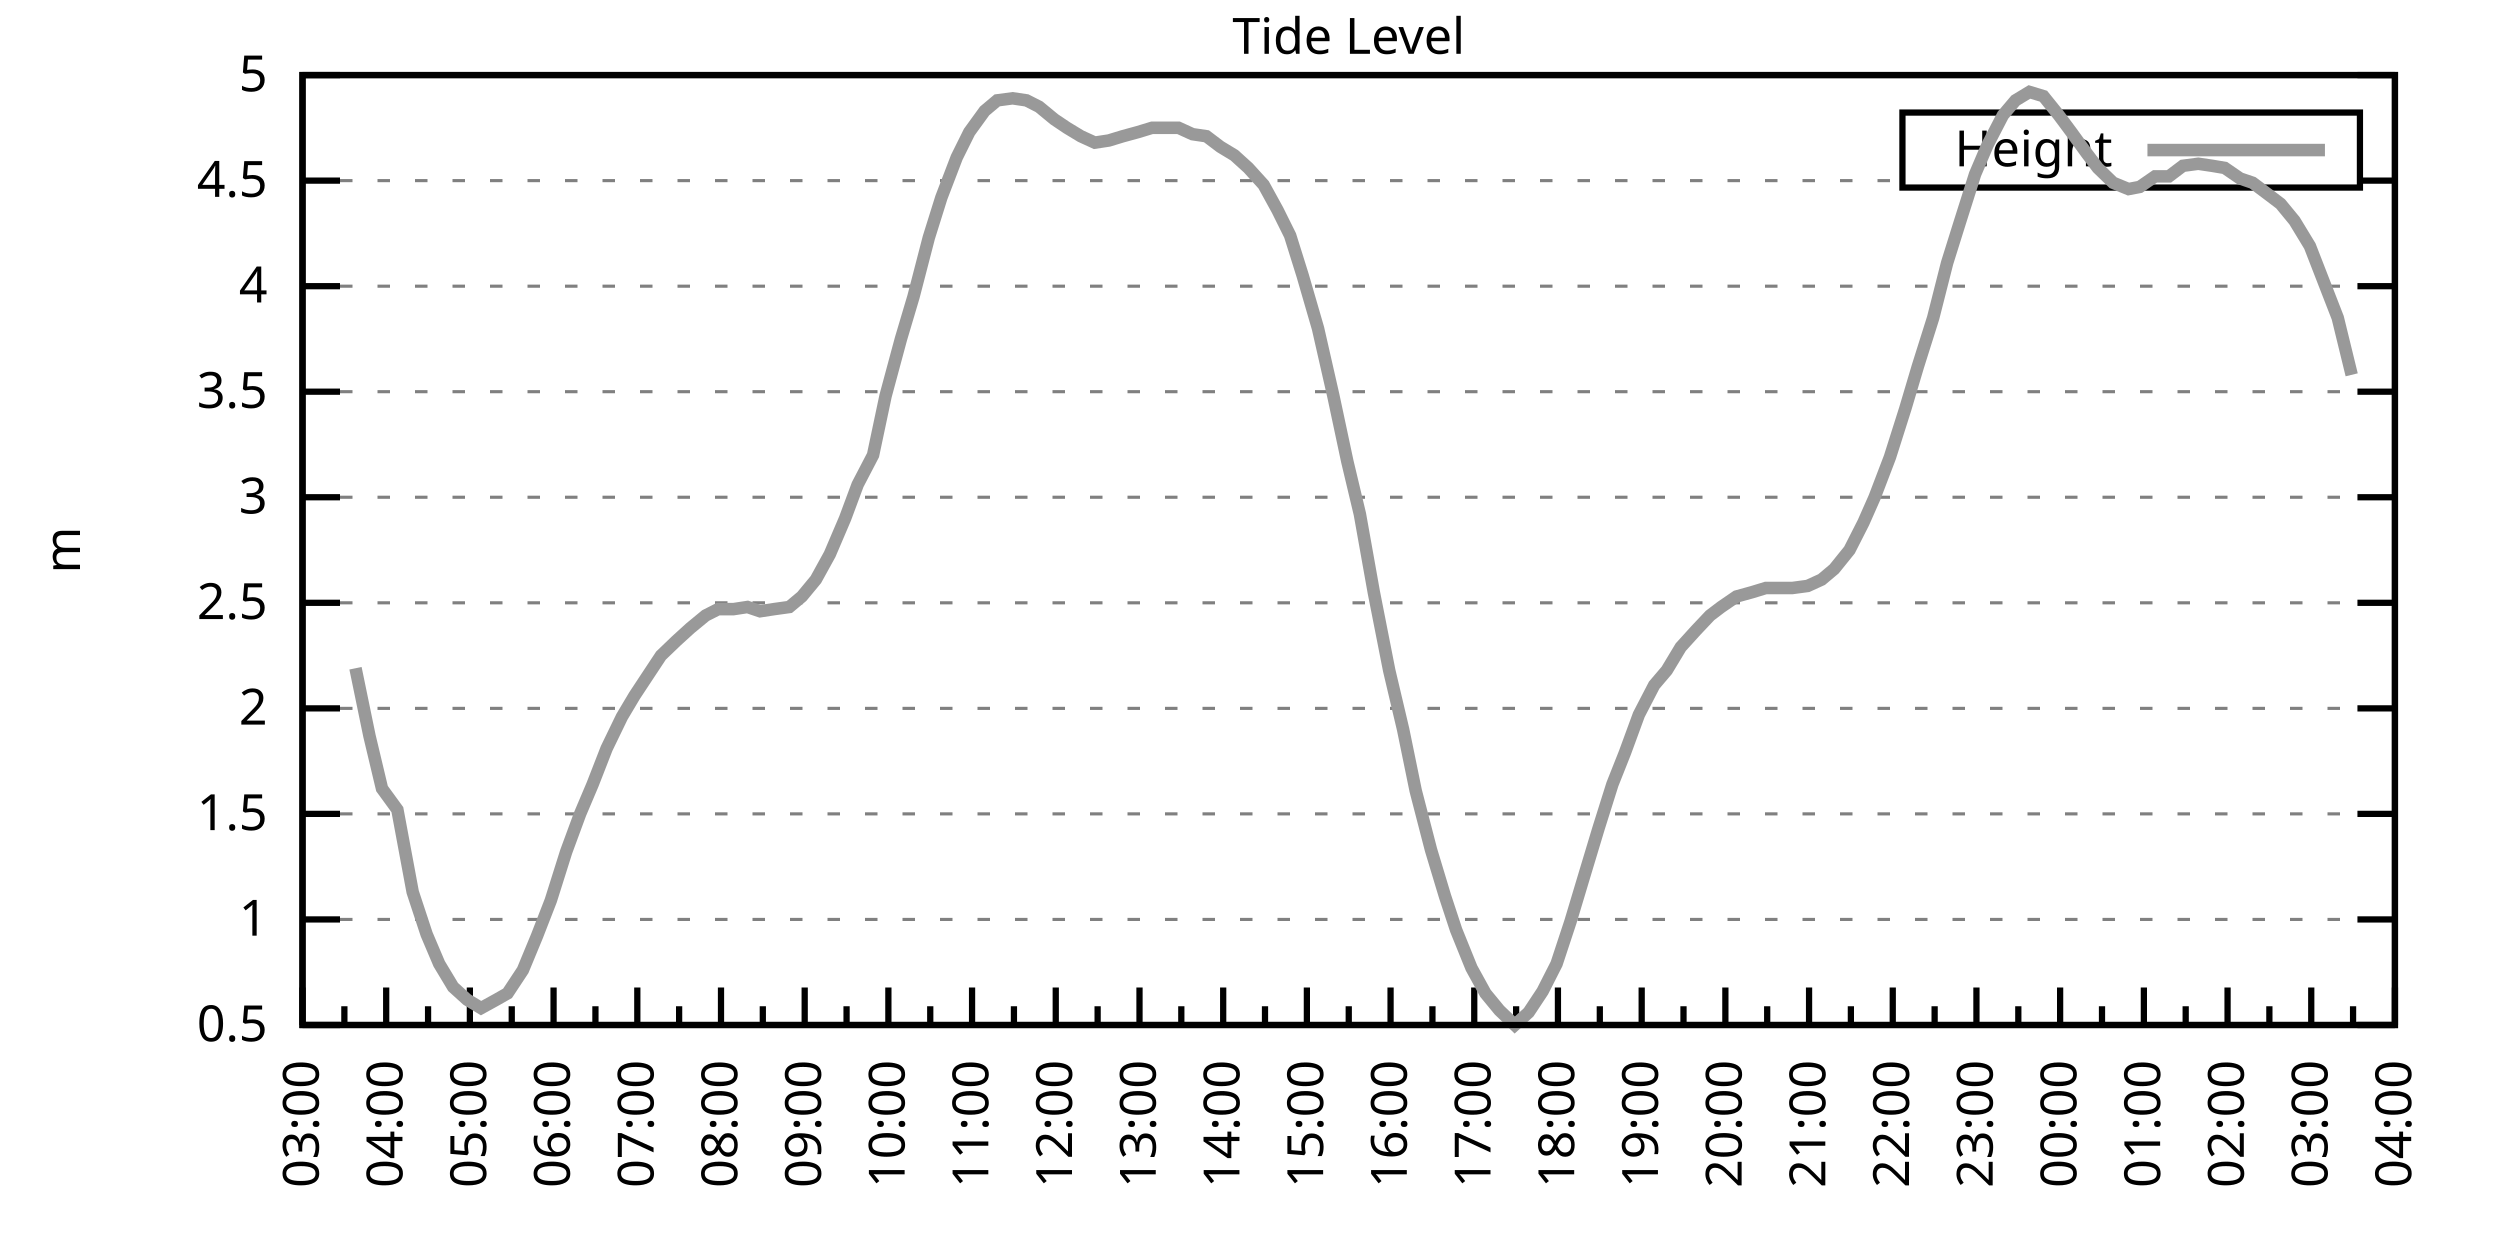
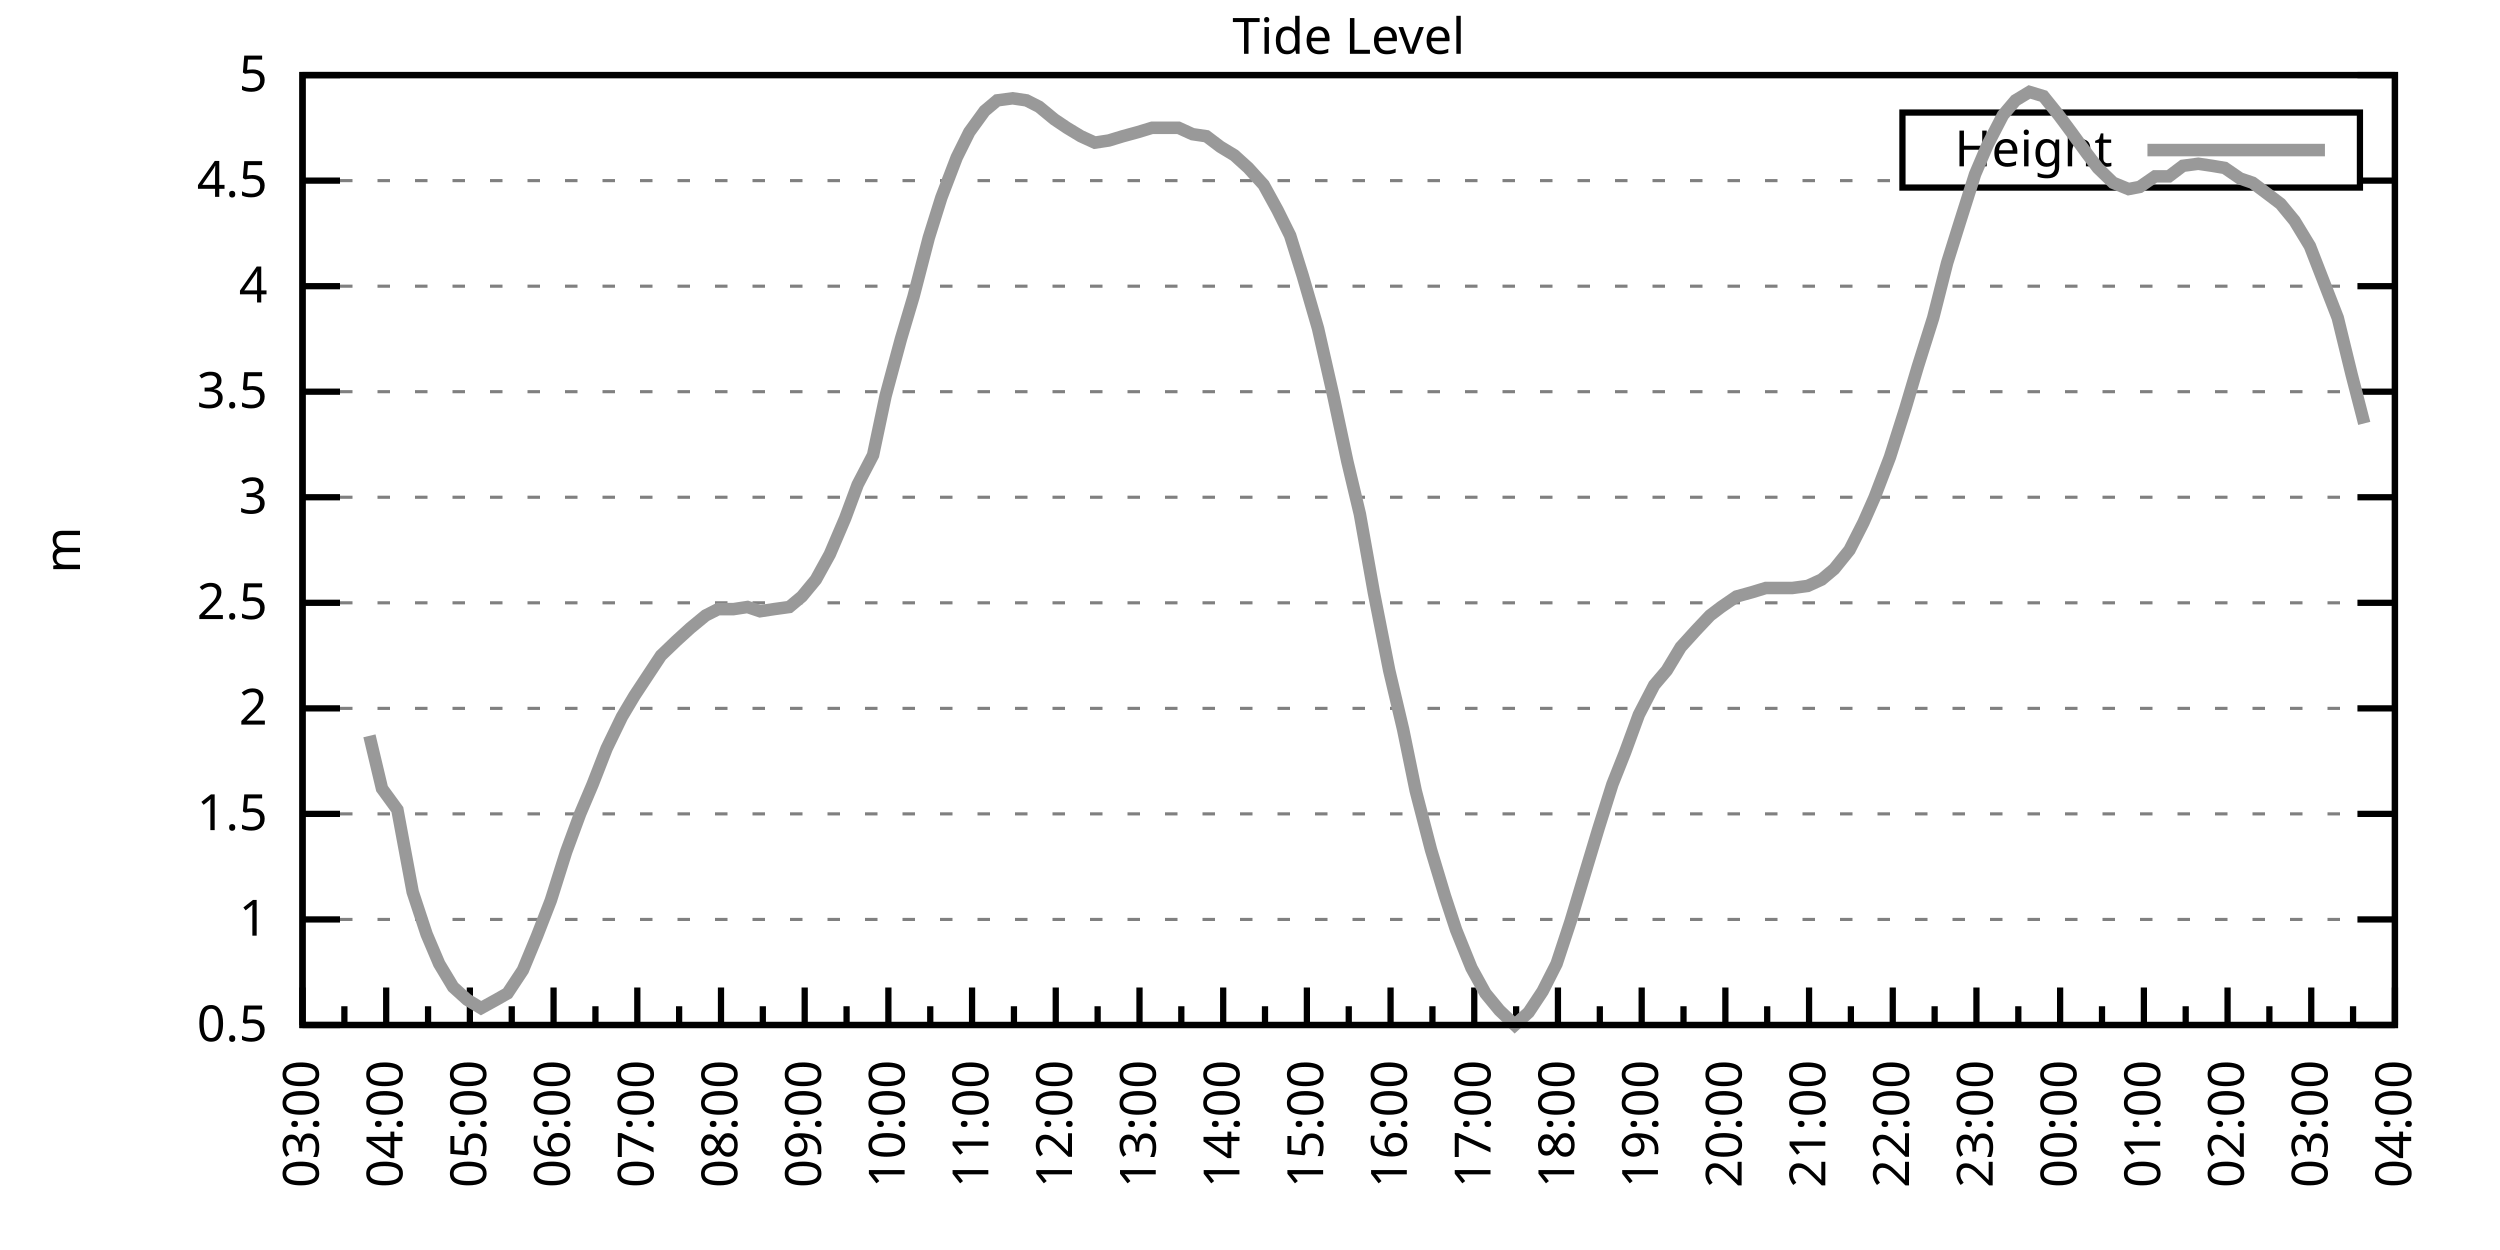
<svg xmlns="http://www.w3.org/2000/svg" xmlns:xlink="http://www.w3.org/1999/xlink" width="400" height="200" viewBox="0 0 400 200">
  <g id="gnuplot_canvas">
    <rect x="0" y="0" width="400" height="200" fill="none" />
    <defs>
      <circle id="gpDot" r="0.5" stroke-width="0.5" stroke="currentColor" />
      <path id="gpPt0" stroke-width="0.333" stroke="currentColor" d="M-1,0 h2 M0,-1 v2" />
      <path id="gpPt1" stroke-width="0.333" stroke="currentColor" d="M-1,-1 L1,1 M1,-1 L-1,1" />
      <path id="gpPt2" stroke-width="0.333" stroke="currentColor" d="M-1,0 L1,0 M0,-1 L0,1 M-1,-1 L1,1 M-1,1 L1,-1" />
      <rect id="gpPt3" stroke-width="0.333" stroke="currentColor" x="-1" y="-1" width="2" height="2" />
      <rect id="gpPt4" stroke-width="0.333" stroke="currentColor" fill="currentColor" x="-1" y="-1" width="2" height="2" />
      <circle id="gpPt5" stroke-width="0.333" stroke="currentColor" cx="0" cy="0" r="1" />
      <use xlink:href="#gpPt5" id="gpPt6" fill="currentColor" stroke="none" />
      <path id="gpPt7" stroke-width="0.333" stroke="currentColor" d="M0,-1.33 L-1.33,0.67 L1.33,0.67 z" />
      <use xlink:href="#gpPt7" id="gpPt8" fill="currentColor" stroke="none" />
      <use xlink:href="#gpPt7" id="gpPt9" stroke="currentColor" transform="rotate(180)" />
      <use xlink:href="#gpPt9" id="gpPt10" fill="currentColor" stroke="none" />
      <use xlink:href="#gpPt3" id="gpPt11" stroke="currentColor" transform="rotate(45)" />
      <use xlink:href="#gpPt11" id="gpPt12" fill="currentColor" stroke="none" />
      <path id="gpPt13" stroke-width="0.333" stroke="currentColor" d="M0,1.330 L1.265,0.411 L0.782,-1.067 L-0.782,-1.076 L-1.265,0.411 z" />
      <use xlink:href="#gpPt13" id="gpPt14" fill="currentColor" stroke="none" />
      <filter id="textbox" filterUnits="objectBoundingBox" x="0" y="0" height="1" width="1">
        <feFlood flood-color="white" flood-opacity="1" result="bgnd" />
        <feComposite in="SourceGraphic" in2="bgnd" operator="atop" />
      </filter>
      <filter id="greybox" filterUnits="objectBoundingBox" x="0" y="0" height="1" width="1">
        <feFlood flood-color="lightgrey" flood-opacity="1" result="grey" />
        <feComposite in="SourceGraphic" in2="grey" operator="atop" />
      </filter>
    </defs>
    <g fill="none" color="white" stroke="currentColor" stroke-width="1.00" stroke-linecap="butt" stroke-linejoin="miter">
</g>
    <g fill="none" color="black" stroke="currentColor" stroke-width="1.00" stroke-linecap="butt" stroke-linejoin="miter">
      <g stroke="none" shape-rendering="crispEdges">
        <polygon fill="rgb(255, 255, 255)" points="48.40,164.00 383.18,164.00 383.18,12.02 48.40,12.02 " />
      </g>
    </g>
    <g fill="none" color="black" stroke="currentColor" stroke-width="1.00" stroke-linecap="butt" stroke-linejoin="miter">
</g>
    <g fill="none" color="black" stroke="black" stroke-width="0.50" stroke-linecap="butt" stroke-linejoin="miter">
</g>
    <g fill="none" color="gray" stroke="currentColor" stroke-width="0.50" stroke-linecap="butt" stroke-linejoin="miter">
      <path stroke="gray" stroke-dasharray="2,4" class="gridline" d="M48.40,164.00 L383.19,164.00  " />
    </g>
    <g fill="none" color="gray" stroke="gray" stroke-width="1.00" stroke-linecap="butt" stroke-linejoin="miter">
</g>
    <g fill="none" color="black" stroke="currentColor" stroke-width="1.00" stroke-linecap="butt" stroke-linejoin="miter">
      <path stroke="black" d="M48.40,164.00 L54.40,164.00 M383.19,164.00 L377.19,164.00  " />
      <g transform="translate(42.80,166.60)" stroke="none" fill="black" font-family="Sans" font-size="8.00" text-anchor="end">
        <text>
          <tspan font-family="Sans"> 0.5</tspan>
        </text>
      </g>
    </g>
    <g fill="none" color="black" stroke="currentColor" stroke-width="1.00" stroke-linecap="butt" stroke-linejoin="miter">
</g>
    <g fill="none" color="black" stroke="black" stroke-width="0.50" stroke-linecap="butt" stroke-linejoin="miter">
</g>
    <g fill="none" color="gray" stroke="currentColor" stroke-width="0.50" stroke-linecap="butt" stroke-linejoin="miter">
      <path stroke="gray" stroke-dasharray="2,4" class="gridline" d="M48.40,147.11 L383.19,147.11  " />
    </g>
    <g fill="none" color="gray" stroke="gray" stroke-width="1.00" stroke-linecap="butt" stroke-linejoin="miter">
</g>
    <g fill="none" color="black" stroke="currentColor" stroke-width="1.00" stroke-linecap="butt" stroke-linejoin="miter">
      <path stroke="black" d="M48.40,147.11 L54.40,147.11 M383.19,147.11 L377.19,147.11  " />
      <g transform="translate(42.80,149.71)" stroke="none" fill="black" font-family="Sans" font-size="8.00" text-anchor="end">
        <text>
          <tspan font-family="Sans"> 1</tspan>
        </text>
      </g>
    </g>
    <g fill="none" color="black" stroke="currentColor" stroke-width="1.00" stroke-linecap="butt" stroke-linejoin="miter">
</g>
    <g fill="none" color="black" stroke="black" stroke-width="0.50" stroke-linecap="butt" stroke-linejoin="miter">
</g>
    <g fill="none" color="gray" stroke="currentColor" stroke-width="0.50" stroke-linecap="butt" stroke-linejoin="miter">
      <path stroke="gray" stroke-dasharray="2,4" class="gridline" d="M48.40,130.22 L383.19,130.22  " />
    </g>
    <g fill="none" color="gray" stroke="gray" stroke-width="1.00" stroke-linecap="butt" stroke-linejoin="miter">
</g>
    <g fill="none" color="black" stroke="currentColor" stroke-width="1.00" stroke-linecap="butt" stroke-linejoin="miter">
      <path stroke="black" d="M48.40,130.22 L54.40,130.22 M383.19,130.22 L377.19,130.22  " />
      <g transform="translate(42.80,132.82)" stroke="none" fill="black" font-family="Sans" font-size="8.00" text-anchor="end">
        <text>
          <tspan font-family="Sans"> 1.5</tspan>
        </text>
      </g>
    </g>
    <g fill="none" color="black" stroke="currentColor" stroke-width="1.00" stroke-linecap="butt" stroke-linejoin="miter">
</g>
    <g fill="none" color="black" stroke="black" stroke-width="0.50" stroke-linecap="butt" stroke-linejoin="miter">
</g>
    <g fill="none" color="gray" stroke="currentColor" stroke-width="0.50" stroke-linecap="butt" stroke-linejoin="miter">
      <path stroke="gray" stroke-dasharray="2,4" class="gridline" d="M48.40,113.34 L383.19,113.34  " />
    </g>
    <g fill="none" color="gray" stroke="gray" stroke-width="1.00" stroke-linecap="butt" stroke-linejoin="miter">
</g>
    <g fill="none" color="black" stroke="currentColor" stroke-width="1.00" stroke-linecap="butt" stroke-linejoin="miter">
      <path stroke="black" d="M48.40,113.34 L54.40,113.34 M383.19,113.34 L377.19,113.34  " />
      <g transform="translate(42.80,115.94)" stroke="none" fill="black" font-family="Sans" font-size="8.00" text-anchor="end">
        <text>
          <tspan font-family="Sans"> 2</tspan>
        </text>
      </g>
    </g>
    <g fill="none" color="black" stroke="currentColor" stroke-width="1.00" stroke-linecap="butt" stroke-linejoin="miter">
</g>
    <g fill="none" color="black" stroke="black" stroke-width="0.50" stroke-linecap="butt" stroke-linejoin="miter">
</g>
    <g fill="none" color="gray" stroke="currentColor" stroke-width="0.50" stroke-linecap="butt" stroke-linejoin="miter">
      <path stroke="gray" stroke-dasharray="2,4" class="gridline" d="M48.40,96.45 L383.19,96.45  " />
    </g>
    <g fill="none" color="gray" stroke="gray" stroke-width="1.00" stroke-linecap="butt" stroke-linejoin="miter">
</g>
    <g fill="none" color="black" stroke="currentColor" stroke-width="1.00" stroke-linecap="butt" stroke-linejoin="miter">
      <path stroke="black" d="M48.40,96.45 L54.40,96.45 M383.19,96.45 L377.19,96.45  " />
      <g transform="translate(42.80,99.05)" stroke="none" fill="black" font-family="Sans" font-size="8.00" text-anchor="end">
        <text>
          <tspan font-family="Sans"> 2.5</tspan>
        </text>
      </g>
    </g>
    <g fill="none" color="black" stroke="currentColor" stroke-width="1.00" stroke-linecap="butt" stroke-linejoin="miter">
</g>
    <g fill="none" color="black" stroke="black" stroke-width="0.50" stroke-linecap="butt" stroke-linejoin="miter">
</g>
    <g fill="none" color="gray" stroke="currentColor" stroke-width="0.50" stroke-linecap="butt" stroke-linejoin="miter">
      <path stroke="gray" stroke-dasharray="2,4" class="gridline" d="M48.40,79.56 L383.19,79.56  " />
    </g>
    <g fill="none" color="gray" stroke="gray" stroke-width="1.00" stroke-linecap="butt" stroke-linejoin="miter">
</g>
    <g fill="none" color="black" stroke="currentColor" stroke-width="1.00" stroke-linecap="butt" stroke-linejoin="miter">
      <path stroke="black" d="M48.40,79.56 L54.40,79.56 M383.19,79.56 L377.19,79.56  " />
      <g transform="translate(42.80,82.16)" stroke="none" fill="black" font-family="Sans" font-size="8.00" text-anchor="end">
        <text>
          <tspan font-family="Sans"> 3</tspan>
        </text>
      </g>
    </g>
    <g fill="none" color="black" stroke="currentColor" stroke-width="1.00" stroke-linecap="butt" stroke-linejoin="miter">
</g>
    <g fill="none" color="black" stroke="black" stroke-width="0.50" stroke-linecap="butt" stroke-linejoin="miter">
</g>
    <g fill="none" color="gray" stroke="currentColor" stroke-width="0.50" stroke-linecap="butt" stroke-linejoin="miter">
      <path stroke="gray" stroke-dasharray="2,4" class="gridline" d="M48.40,62.67 L383.19,62.67  " />
    </g>
    <g fill="none" color="gray" stroke="gray" stroke-width="1.00" stroke-linecap="butt" stroke-linejoin="miter">
</g>
    <g fill="none" color="black" stroke="currentColor" stroke-width="1.00" stroke-linecap="butt" stroke-linejoin="miter">
      <path stroke="black" d="M48.40,62.67 L54.40,62.67 M383.19,62.67 L377.19,62.67  " />
      <g transform="translate(42.80,65.27)" stroke="none" fill="black" font-family="Sans" font-size="8.00" text-anchor="end">
        <text>
          <tspan font-family="Sans"> 3.5</tspan>
        </text>
      </g>
    </g>
    <g fill="none" color="black" stroke="currentColor" stroke-width="1.00" stroke-linecap="butt" stroke-linejoin="miter">
</g>
    <g fill="none" color="black" stroke="black" stroke-width="0.50" stroke-linecap="butt" stroke-linejoin="miter">
</g>
    <g fill="none" color="gray" stroke="currentColor" stroke-width="0.50" stroke-linecap="butt" stroke-linejoin="miter">
      <path stroke="gray" stroke-dasharray="2,4" class="gridline" d="M48.40,45.79 L383.19,45.79  " />
    </g>
    <g fill="none" color="gray" stroke="gray" stroke-width="1.00" stroke-linecap="butt" stroke-linejoin="miter">
</g>
    <g fill="none" color="black" stroke="currentColor" stroke-width="1.00" stroke-linecap="butt" stroke-linejoin="miter">
      <path stroke="black" d="M48.40,45.79 L54.40,45.79 M383.19,45.79 L377.19,45.79  " />
      <g transform="translate(42.80,48.39)" stroke="none" fill="black" font-family="Sans" font-size="8.00" text-anchor="end">
        <text>
          <tspan font-family="Sans"> 4</tspan>
        </text>
      </g>
    </g>
    <g fill="none" color="black" stroke="currentColor" stroke-width="1.00" stroke-linecap="butt" stroke-linejoin="miter">
</g>
    <g fill="none" color="black" stroke="black" stroke-width="0.50" stroke-linecap="butt" stroke-linejoin="miter">
</g>
    <g fill="none" color="gray" stroke="currentColor" stroke-width="0.50" stroke-linecap="butt" stroke-linejoin="miter">
      <path stroke="gray" stroke-dasharray="2,4" class="gridline" d="M48.40,28.90 L304.39,28.90 M377.59,28.90 L383.19,28.90  " />
    </g>
    <g fill="none" color="gray" stroke="gray" stroke-width="1.00" stroke-linecap="butt" stroke-linejoin="miter">
</g>
    <g fill="none" color="black" stroke="currentColor" stroke-width="1.00" stroke-linecap="butt" stroke-linejoin="miter">
      <path stroke="black" d="M48.40,28.90 L54.40,28.90 M383.19,28.90 L377.19,28.90  " />
      <g transform="translate(42.80,31.50)" stroke="none" fill="black" font-family="Sans" font-size="8.00" text-anchor="end">
        <text>
          <tspan font-family="Sans"> 4.5</tspan>
        </text>
      </g>
    </g>
    <g fill="none" color="black" stroke="currentColor" stroke-width="1.00" stroke-linecap="butt" stroke-linejoin="miter">
</g>
    <g fill="none" color="black" stroke="black" stroke-width="0.50" stroke-linecap="butt" stroke-linejoin="miter">
</g>
    <g fill="none" color="gray" stroke="currentColor" stroke-width="0.50" stroke-linecap="butt" stroke-linejoin="miter">
      <path stroke="gray" stroke-dasharray="2,4" class="gridline" d="M48.40,12.01 L383.19,12.01  " />
    </g>
    <g fill="none" color="gray" stroke="gray" stroke-width="1.00" stroke-linecap="butt" stroke-linejoin="miter">
</g>
    <g fill="none" color="black" stroke="currentColor" stroke-width="1.00" stroke-linecap="butt" stroke-linejoin="miter">
      <path stroke="black" d="M48.40,12.01 L54.40,12.01 M383.19,12.01 L377.19,12.01  " />
      <g transform="translate(42.80,14.61)" stroke="none" fill="black" font-family="Sans" font-size="8.00" text-anchor="end">
        <text>
          <tspan font-family="Sans"> 5</tspan>
        </text>
      </g>
    </g>
    <g fill="none" color="black" stroke="currentColor" stroke-width="1.00" stroke-linecap="butt" stroke-linejoin="miter">
      <path stroke="black" d="M48.40,164.00 L48.40,158.00  " />
      <g transform="translate(51.00,169.60) rotate(270)" stroke="none" fill="black" font-family="Sans" font-size="8.00" text-anchor="end">
        <text>
          <tspan font-family="Sans">03:00</tspan>
        </text>
      </g>
    </g>
    <g fill="none" color="black" stroke="currentColor" stroke-width="1.00" stroke-linecap="butt" stroke-linejoin="miter">
      <path stroke="black" d="M55.10,164.00 L55.10,161.00 M61.79,164.00 L61.79,158.00  " />
      <g transform="translate(64.39,169.60) rotate(270)" stroke="none" fill="black" font-family="Sans" font-size="8.00" text-anchor="end">
        <text>
          <tspan font-family="Sans">04:00</tspan>
        </text>
      </g>
    </g>
    <g fill="none" color="black" stroke="currentColor" stroke-width="1.00" stroke-linecap="butt" stroke-linejoin="miter">
      <path stroke="black" d="M68.49,164.00 L68.49,161.00 M75.18,164.00 L75.18,158.00  " />
      <g transform="translate(77.78,169.60) rotate(270)" stroke="none" fill="black" font-family="Sans" font-size="8.00" text-anchor="end">
        <text>
          <tspan font-family="Sans">05:00</tspan>
        </text>
      </g>
    </g>
    <g fill="none" color="black" stroke="currentColor" stroke-width="1.00" stroke-linecap="butt" stroke-linejoin="miter">
      <path stroke="black" d="M81.88,164.00 L81.88,161.00 M88.57,164.00 L88.57,158.00  " />
      <g transform="translate(91.17,169.60) rotate(270)" stroke="none" fill="black" font-family="Sans" font-size="8.00" text-anchor="end">
        <text>
          <tspan font-family="Sans">06:00</tspan>
        </text>
      </g>
    </g>
    <g fill="none" color="black" stroke="currentColor" stroke-width="1.00" stroke-linecap="butt" stroke-linejoin="miter">
      <path stroke="black" d="M95.27,164.00 L95.27,161.00 M101.97,164.00 L101.97,158.00  " />
      <g transform="translate(104.57,169.60) rotate(270)" stroke="none" fill="black" font-family="Sans" font-size="8.00" text-anchor="end">
        <text>
          <tspan font-family="Sans">07:00</tspan>
        </text>
      </g>
    </g>
    <g fill="none" color="black" stroke="currentColor" stroke-width="1.00" stroke-linecap="butt" stroke-linejoin="miter">
      <path stroke="black" d="M108.66,164.00 L108.66,161.00 M115.36,164.00 L115.36,158.00  " />
      <g transform="translate(117.96,169.60) rotate(270)" stroke="none" fill="black" font-family="Sans" font-size="8.00" text-anchor="end">
        <text>
          <tspan font-family="Sans">08:00</tspan>
        </text>
      </g>
    </g>
    <g fill="none" color="black" stroke="currentColor" stroke-width="1.00" stroke-linecap="butt" stroke-linejoin="miter">
      <path stroke="black" d="M122.05,164.00 L122.05,161.00 M128.75,164.00 L128.75,158.00  " />
      <g transform="translate(131.35,169.60) rotate(270)" stroke="none" fill="black" font-family="Sans" font-size="8.00" text-anchor="end">
        <text>
          <tspan font-family="Sans">09:00</tspan>
        </text>
      </g>
    </g>
    <g fill="none" color="black" stroke="currentColor" stroke-width="1.00" stroke-linecap="butt" stroke-linejoin="miter">
      <path stroke="black" d="M135.45,164.00 L135.45,161.00 M142.14,164.00 L142.14,158.00  " />
      <g transform="translate(144.74,169.60) rotate(270)" stroke="none" fill="black" font-family="Sans" font-size="8.00" text-anchor="end">
        <text>
          <tspan font-family="Sans">10:00</tspan>
        </text>
      </g>
    </g>
    <g fill="none" color="black" stroke="currentColor" stroke-width="1.00" stroke-linecap="butt" stroke-linejoin="miter">
      <path stroke="black" d="M148.84,164.00 L148.84,161.00 M155.53,164.00 L155.53,158.00  " />
      <g transform="translate(158.13,169.60) rotate(270)" stroke="none" fill="black" font-family="Sans" font-size="8.00" text-anchor="end">
        <text>
          <tspan font-family="Sans">11:00</tspan>
        </text>
      </g>
    </g>
    <g fill="none" color="black" stroke="currentColor" stroke-width="1.00" stroke-linecap="butt" stroke-linejoin="miter">
      <path stroke="black" d="M162.23,164.00 L162.23,161.00 M168.92,164.00 L168.92,158.00  " />
      <g transform="translate(171.52,169.60) rotate(270)" stroke="none" fill="black" font-family="Sans" font-size="8.00" text-anchor="end">
        <text>
          <tspan font-family="Sans">12:00</tspan>
        </text>
      </g>
    </g>
    <g fill="none" color="black" stroke="currentColor" stroke-width="1.00" stroke-linecap="butt" stroke-linejoin="miter">
      <path stroke="black" d="M175.62,164.00 L175.62,161.00 M182.32,164.00 L182.32,158.00  " />
      <g transform="translate(184.92,169.60) rotate(270)" stroke="none" fill="black" font-family="Sans" font-size="8.00" text-anchor="end">
        <text>
          <tspan font-family="Sans">13:00</tspan>
        </text>
      </g>
    </g>
    <g fill="none" color="black" stroke="currentColor" stroke-width="1.00" stroke-linecap="butt" stroke-linejoin="miter">
      <path stroke="black" d="M189.01,164.00 L189.01,161.00 M195.71,164.00 L195.71,158.00  " />
      <g transform="translate(198.31,169.60) rotate(270)" stroke="none" fill="black" font-family="Sans" font-size="8.00" text-anchor="end">
        <text>
          <tspan font-family="Sans">14:00</tspan>
        </text>
      </g>
    </g>
    <g fill="none" color="black" stroke="currentColor" stroke-width="1.00" stroke-linecap="butt" stroke-linejoin="miter">
      <path stroke="black" d="M202.40,164.00 L202.40,161.00 M209.10,164.00 L209.10,158.00  " />
      <g transform="translate(211.70,169.60) rotate(270)" stroke="none" fill="black" font-family="Sans" font-size="8.00" text-anchor="end">
        <text>
          <tspan font-family="Sans">15:00</tspan>
        </text>
      </g>
    </g>
    <g fill="none" color="black" stroke="currentColor" stroke-width="1.00" stroke-linecap="butt" stroke-linejoin="miter">
      <path stroke="black" d="M215.80,164.00 L215.80,161.00 M222.49,164.00 L222.49,158.00  " />
      <g transform="translate(225.09,169.60) rotate(270)" stroke="none" fill="black" font-family="Sans" font-size="8.00" text-anchor="end">
        <text>
          <tspan font-family="Sans">16:00</tspan>
        </text>
      </g>
    </g>
    <g fill="none" color="black" stroke="currentColor" stroke-width="1.00" stroke-linecap="butt" stroke-linejoin="miter">
      <path stroke="black" d="M229.19,164.00 L229.19,161.00 M235.88,164.00 L235.88,158.00  " />
      <g transform="translate(238.48,169.60) rotate(270)" stroke="none" fill="black" font-family="Sans" font-size="8.00" text-anchor="end">
        <text>
          <tspan font-family="Sans">17:00</tspan>
        </text>
      </g>
    </g>
    <g fill="none" color="black" stroke="currentColor" stroke-width="1.00" stroke-linecap="butt" stroke-linejoin="miter">
      <path stroke="black" d="M242.58,164.00 L242.58,161.00 M249.27,164.00 L249.27,158.00  " />
      <g transform="translate(251.87,169.60) rotate(270)" stroke="none" fill="black" font-family="Sans" font-size="8.00" text-anchor="end">
        <text>
          <tspan font-family="Sans">18:00</tspan>
        </text>
      </g>
    </g>
    <g fill="none" color="black" stroke="currentColor" stroke-width="1.00" stroke-linecap="butt" stroke-linejoin="miter">
      <path stroke="black" d="M255.97,164.00 L255.97,161.00 M262.67,164.00 L262.67,158.00  " />
      <g transform="translate(265.27,169.60) rotate(270)" stroke="none" fill="black" font-family="Sans" font-size="8.00" text-anchor="end">
        <text>
          <tspan font-family="Sans">19:00</tspan>
        </text>
      </g>
    </g>
    <g fill="none" color="black" stroke="currentColor" stroke-width="1.00" stroke-linecap="butt" stroke-linejoin="miter">
      <path stroke="black" d="M269.36,164.00 L269.36,161.00 M276.06,164.00 L276.06,158.00  " />
      <g transform="translate(278.66,169.60) rotate(270)" stroke="none" fill="black" font-family="Sans" font-size="8.00" text-anchor="end">
        <text>
          <tspan font-family="Sans">20:00</tspan>
        </text>
      </g>
    </g>
    <g fill="none" color="black" stroke="currentColor" stroke-width="1.00" stroke-linecap="butt" stroke-linejoin="miter">
      <path stroke="black" d="M282.75,164.00 L282.75,161.00 M289.45,164.00 L289.45,158.00  " />
      <g transform="translate(292.05,169.60) rotate(270)" stroke="none" fill="black" font-family="Sans" font-size="8.00" text-anchor="end">
        <text>
          <tspan font-family="Sans">21:00</tspan>
        </text>
      </g>
    </g>
    <g fill="none" color="black" stroke="currentColor" stroke-width="1.00" stroke-linecap="butt" stroke-linejoin="miter">
      <path stroke="black" d="M296.14,164.00 L296.14,161.00 M302.84,164.00 L302.84,158.00  " />
      <g transform="translate(305.44,169.60) rotate(270)" stroke="none" fill="black" font-family="Sans" font-size="8.00" text-anchor="end">
        <text>
          <tspan font-family="Sans">22:00</tspan>
        </text>
      </g>
    </g>
    <g fill="none" color="black" stroke="currentColor" stroke-width="1.00" stroke-linecap="butt" stroke-linejoin="miter">
      <path stroke="black" d="M309.54,164.00 L309.54,161.00 M316.23,164.00 L316.23,158.00  " />
      <g transform="translate(318.83,169.60) rotate(270)" stroke="none" fill="black" font-family="Sans" font-size="8.00" text-anchor="end">
        <text>
          <tspan font-family="Sans">23:00</tspan>
        </text>
      </g>
    </g>
    <g fill="none" color="black" stroke="currentColor" stroke-width="1.00" stroke-linecap="butt" stroke-linejoin="miter">
      <path stroke="black" d="M322.93,164.00 L322.93,161.00 M329.62,164.00 L329.62,158.00  " />
      <g transform="translate(332.22,169.60) rotate(270)" stroke="none" fill="black" font-family="Sans" font-size="8.00" text-anchor="end">
        <text>
          <tspan font-family="Sans">00:00</tspan>
        </text>
      </g>
    </g>
    <g fill="none" color="black" stroke="currentColor" stroke-width="1.00" stroke-linecap="butt" stroke-linejoin="miter">
      <path stroke="black" d="M336.32,164.00 L336.32,161.00 M343.02,164.00 L343.02,158.00  " />
      <g transform="translate(345.62,169.60) rotate(270)" stroke="none" fill="black" font-family="Sans" font-size="8.00" text-anchor="end">
        <text>
          <tspan font-family="Sans">01:00</tspan>
        </text>
      </g>
    </g>
    <g fill="none" color="black" stroke="currentColor" stroke-width="1.00" stroke-linecap="butt" stroke-linejoin="miter">
      <path stroke="black" d="M349.71,164.00 L349.71,161.00 M356.41,164.00 L356.41,158.00  " />
      <g transform="translate(359.01,169.60) rotate(270)" stroke="none" fill="black" font-family="Sans" font-size="8.00" text-anchor="end">
        <text>
          <tspan font-family="Sans">02:00</tspan>
        </text>
      </g>
    </g>
    <g fill="none" color="black" stroke="currentColor" stroke-width="1.00" stroke-linecap="butt" stroke-linejoin="miter">
      <path stroke="black" d="M363.10,164.00 L363.10,161.00 M369.80,164.00 L369.80,158.00  " />
      <g transform="translate(372.40,169.60) rotate(270)" stroke="none" fill="black" font-family="Sans" font-size="8.00" text-anchor="end">
        <text>
          <tspan font-family="Sans">03:00</tspan>
        </text>
      </g>
    </g>
    <g fill="none" color="black" stroke="currentColor" stroke-width="1.00" stroke-linecap="butt" stroke-linejoin="miter">
      <path stroke="black" d="M376.49,164.00 L376.49,161.00 M383.19,164.00 L383.19,158.00  " />
      <g transform="translate(385.79,169.60) rotate(270)" stroke="none" fill="black" font-family="Sans" font-size="8.00" text-anchor="end">
        <text>
          <tspan font-family="Sans">04:00</tspan>
        </text>
      </g>
    </g>
    <g fill="none" color="black" stroke="currentColor" stroke-width="1.00" stroke-linecap="butt" stroke-linejoin="miter">
</g>
    <g fill="none" color="black" stroke="currentColor" stroke-width="1.00" stroke-linecap="butt" stroke-linejoin="miter">
      <path stroke="black" d="M48.40,12.01 L48.40,164.00 L383.19,164.00 L383.19,12.01 L48.40,12.01 Z  " />
    </g>
    <g fill="none" color="black" stroke="currentColor" stroke-width="1.00" stroke-linecap="butt" stroke-linejoin="miter">
      <g transform="translate(12.80,88.01) rotate(270)" stroke="none" fill="black" font-family="Sans" font-size="8.00" text-anchor="middle">
        <text>
          <tspan font-family="Sans">m</tspan>
        </text>
      </g>
    </g>
    <g fill="none" color="black" stroke="currentColor" stroke-width="1.00" stroke-linecap="butt" stroke-linejoin="miter">
</g>
    <g fill="none" color="black" stroke="currentColor" stroke-width="1.00" stroke-linecap="butt" stroke-linejoin="miter">
      <path stroke="black" d="M304.39,30.01 L304.39,18.01 L377.59,18.01 L377.59,30.01 L304.39,30.01 Z  " />
    </g>
    <g id="Tide_level_plot_1">
      <g fill="none" color="white" stroke="black" stroke-width="2.00" stroke-linecap="butt" stroke-linejoin="miter">
</g>
      <g fill="none" color="black" stroke="currentColor" stroke-width="2.00" stroke-linecap="butt" stroke-linejoin="miter">
        <g transform="translate(337.99,26.61)" stroke="none" fill="black" font-family="Sans" font-size="8.00" text-anchor="end">
          <text>
            <tspan font-family="Sans">Height</tspan>
          </text>
        </g>
      </g>
      <g fill="none" color="black" stroke="currentColor" stroke-width="2.00" stroke-linecap="butt" stroke-linejoin="miter">
-         <path stroke="rgb(153, 153, 153)" d="M343.59,24.01 L371.99,24.01 M56.88,106.92 L59.11,117.73 L61.12,126.17 L63.58,129.55 L66.03,142.72 L68.26,149.48   L70.27,154.21 L72.50,157.92 L74.74,159.95 L76.97,161.30 L79.42,159.95 L81.21,158.93 L83.66,155.22 L85.90,149.81   L88.13,144.07 L90.58,136.30 L92.82,130.22 L94.82,125.50 L97.06,119.75 L99.51,114.69 L101.52,111.31 L103.75,107.93   L105.76,104.89 L108.22,102.53 L110.45,100.50 L112.90,98.48 L114.91,97.46 L117.37,97.46 L119.60,97.12 L121.61,97.80   L123.84,97.46 L126.29,97.12 L128.30,95.44 L130.54,92.73 L132.77,88.68 L135.22,82.94 L137.23,77.53 L139.69,72.81   L141.69,63.35 L144.15,54.23 L146.16,47.47 L148.61,38.02 L150.62,31.60 L153.08,25.18 L155.09,21.13 L157.54,17.75   L159.55,16.06 L162.01,15.73 L164.24,16.06 L166.25,17.08 L168.70,19.10 L170.71,20.45 L172.94,21.80 L175.17,22.82   L177.41,22.48 L179.64,21.80 L182.09,21.13 L184.32,20.45 L186.33,20.45 L188.57,20.45 L190.80,21.47 L193.03,21.80   L195.26,23.49 L197.49,24.84 L199.73,26.87 L202.18,29.57 L204.41,33.63 L206.42,37.68 L208.43,44.10 L210.88,52.54   L213.34,63.35 L215.57,73.82 L217.58,82.26 L219.81,94.76 L222.27,107.26 L224.50,116.71 L226.51,126.51 L228.96,135.97   L231.20,143.40 L232.98,148.80 L235.44,154.88 L237.67,158.93 L239.90,161.64 L242.36,164.00 L244.59,161.97 L246.82,158.60   L249.05,154.21 L251.28,147.45 L253.51,140.02 L255.75,132.59 L257.98,125.50 L259.99,120.43 L262.22,114.35 L264.67,109.62   L266.68,107.26 L268.92,103.54 L271.37,100.84 L273.60,98.48 L275.39,97.12 L277.84,95.44 L280.30,94.76 L282.53,94.08   L284.32,94.08 L286.77,94.08 L289.23,93.75 L291.46,92.73 L293.47,91.04 L295.92,88.00 L298.15,83.61 L299.94,79.56   L302.39,73.14 L304.85,65.38 L306.86,58.62 L309.31,50.85 L311.54,42.07 L313.55,35.65 L316.01,27.88 L318.02,23.16   L320.47,18.43 L322.48,16.06 L324.71,14.71 L326.95,15.39 L329.40,18.43 L331.41,21.13 L333.86,24.51 L335.65,26.87   L338.10,29.24 L340.56,30.25 L342.35,29.91 L344.80,28.22 L347.03,28.22 L349.26,26.53 L351.72,26.20 L353.95,26.53   L355.96,26.87 L358.42,28.56 L360.42,29.24 L362.66,30.92 L364.89,32.61 L367.12,35.32 L369.58,39.37 L371.81,45.11   L374.04,50.85 L376.27,59.97  " />
+         <path stroke="rgb(153, 153, 153)" d="M343.59,24.01 L371.99,24.01 M59.11,117.73 L61.12,126.17 L63.58,129.55 L66.03,142.72 L68.26,149.48 L70.27,154.21   L72.50,157.92 L74.74,159.95 L76.97,161.30 L79.42,159.95 L81.21,158.93 L83.66,155.22 L85.90,149.81 L88.13,144.07   L90.58,136.30 L92.82,130.22 L94.82,125.50 L97.06,119.75 L99.51,114.69 L101.52,111.31 L103.75,107.93 L105.76,104.89   L108.22,102.53 L110.45,100.50 L112.90,98.48 L114.91,97.46 L117.37,97.46 L119.60,97.12 L121.61,97.80 L123.84,97.46   L126.29,97.12 L128.30,95.44 L130.54,92.73 L132.77,88.68 L135.22,82.94 L137.23,77.53 L139.69,72.81 L141.69,63.35   L144.15,54.23 L146.16,47.47 L148.61,38.02 L150.62,31.60 L153.08,25.18 L155.09,21.13 L157.54,17.75 L159.55,16.06   L162.01,15.73 L164.24,16.06 L166.25,17.08 L168.70,19.10 L170.71,20.45 L172.94,21.80 L175.17,22.82 L177.41,22.48   L179.64,21.80 L182.09,21.13 L184.32,20.45 L186.33,20.45 L188.57,20.45 L190.80,21.47 L193.03,21.80 L195.26,23.49   L197.49,24.84 L199.73,26.87 L202.18,29.57 L204.41,33.63 L206.42,37.68 L208.43,44.10 L210.88,52.54 L213.34,63.35   L215.57,73.82 L217.58,82.26 L219.81,94.76 L222.27,107.26 L224.50,116.71 L226.51,126.51 L228.96,135.97 L231.20,143.40   L232.98,148.80 L235.44,154.88 L237.67,158.93 L239.90,161.64 L242.36,164.00 L244.59,161.97 L246.82,158.60 L249.05,154.21   L251.28,147.45 L253.51,140.02 L255.75,132.59 L257.98,125.50 L259.99,120.43 L262.22,114.35 L264.67,109.62 L266.68,107.26   L268.92,103.54 L271.37,100.84 L273.60,98.48 L275.39,97.12 L277.84,95.44 L280.30,94.76 L282.53,94.08 L284.32,94.08   L286.77,94.08 L289.23,93.75 L291.46,92.73 L293.47,91.04 L295.92,88.00 L298.15,83.61 L299.94,79.56 L302.39,73.14   L304.85,65.38 L306.86,58.62 L309.31,50.85 L311.54,42.07 L313.55,35.65 L316.01,27.88 L318.02,23.16 L320.47,18.43   L322.48,16.06 L324.71,14.71 L326.95,15.39 L329.40,18.43 L331.41,21.13 L333.86,24.51 L335.65,26.87 L338.10,29.24   L340.56,30.25 L342.35,29.91 L344.80,28.22 L347.03,28.22 L349.26,26.53 L351.72,26.20 L353.95,26.53 L355.96,26.87   L358.42,28.56 L360.42,29.24 L362.66,30.92 L364.89,32.61 L367.12,35.32 L369.58,39.37 L371.81,45.11 L374.04,50.85   L376.27,59.97 L378.28,67.74  " />
      </g>
    </g>
    <g fill="none" color="black" stroke="currentColor" stroke-width="2.00" stroke-linecap="butt" stroke-linejoin="miter">
</g>
    <g fill="none" color="black" stroke="black" stroke-width="1.00" stroke-linecap="butt" stroke-linejoin="miter">
</g>
    <g fill="none" color="black" stroke="currentColor" stroke-width="1.00" stroke-linecap="butt" stroke-linejoin="miter">
      <path stroke="black" d="M48.40,12.01 L48.40,164.00 L383.19,164.00 L383.19,12.01 L48.40,12.01 Z  " />
    </g>
    <g fill="none" color="black" stroke="currentColor" stroke-width="1.00" stroke-linecap="butt" stroke-linejoin="miter">
      <g transform="translate(215.79,8.61)" stroke="none" fill="black" font-family="Sans" font-size="8.00" text-anchor="middle">
        <text>
          <tspan font-family="Sans">Tide Level</tspan>
        </text>
      </g>
    </g>
    <g fill="none" color="black" stroke="currentColor" stroke-width="1.00" stroke-linecap="butt" stroke-linejoin="miter">
</g>
  </g>
</svg>
